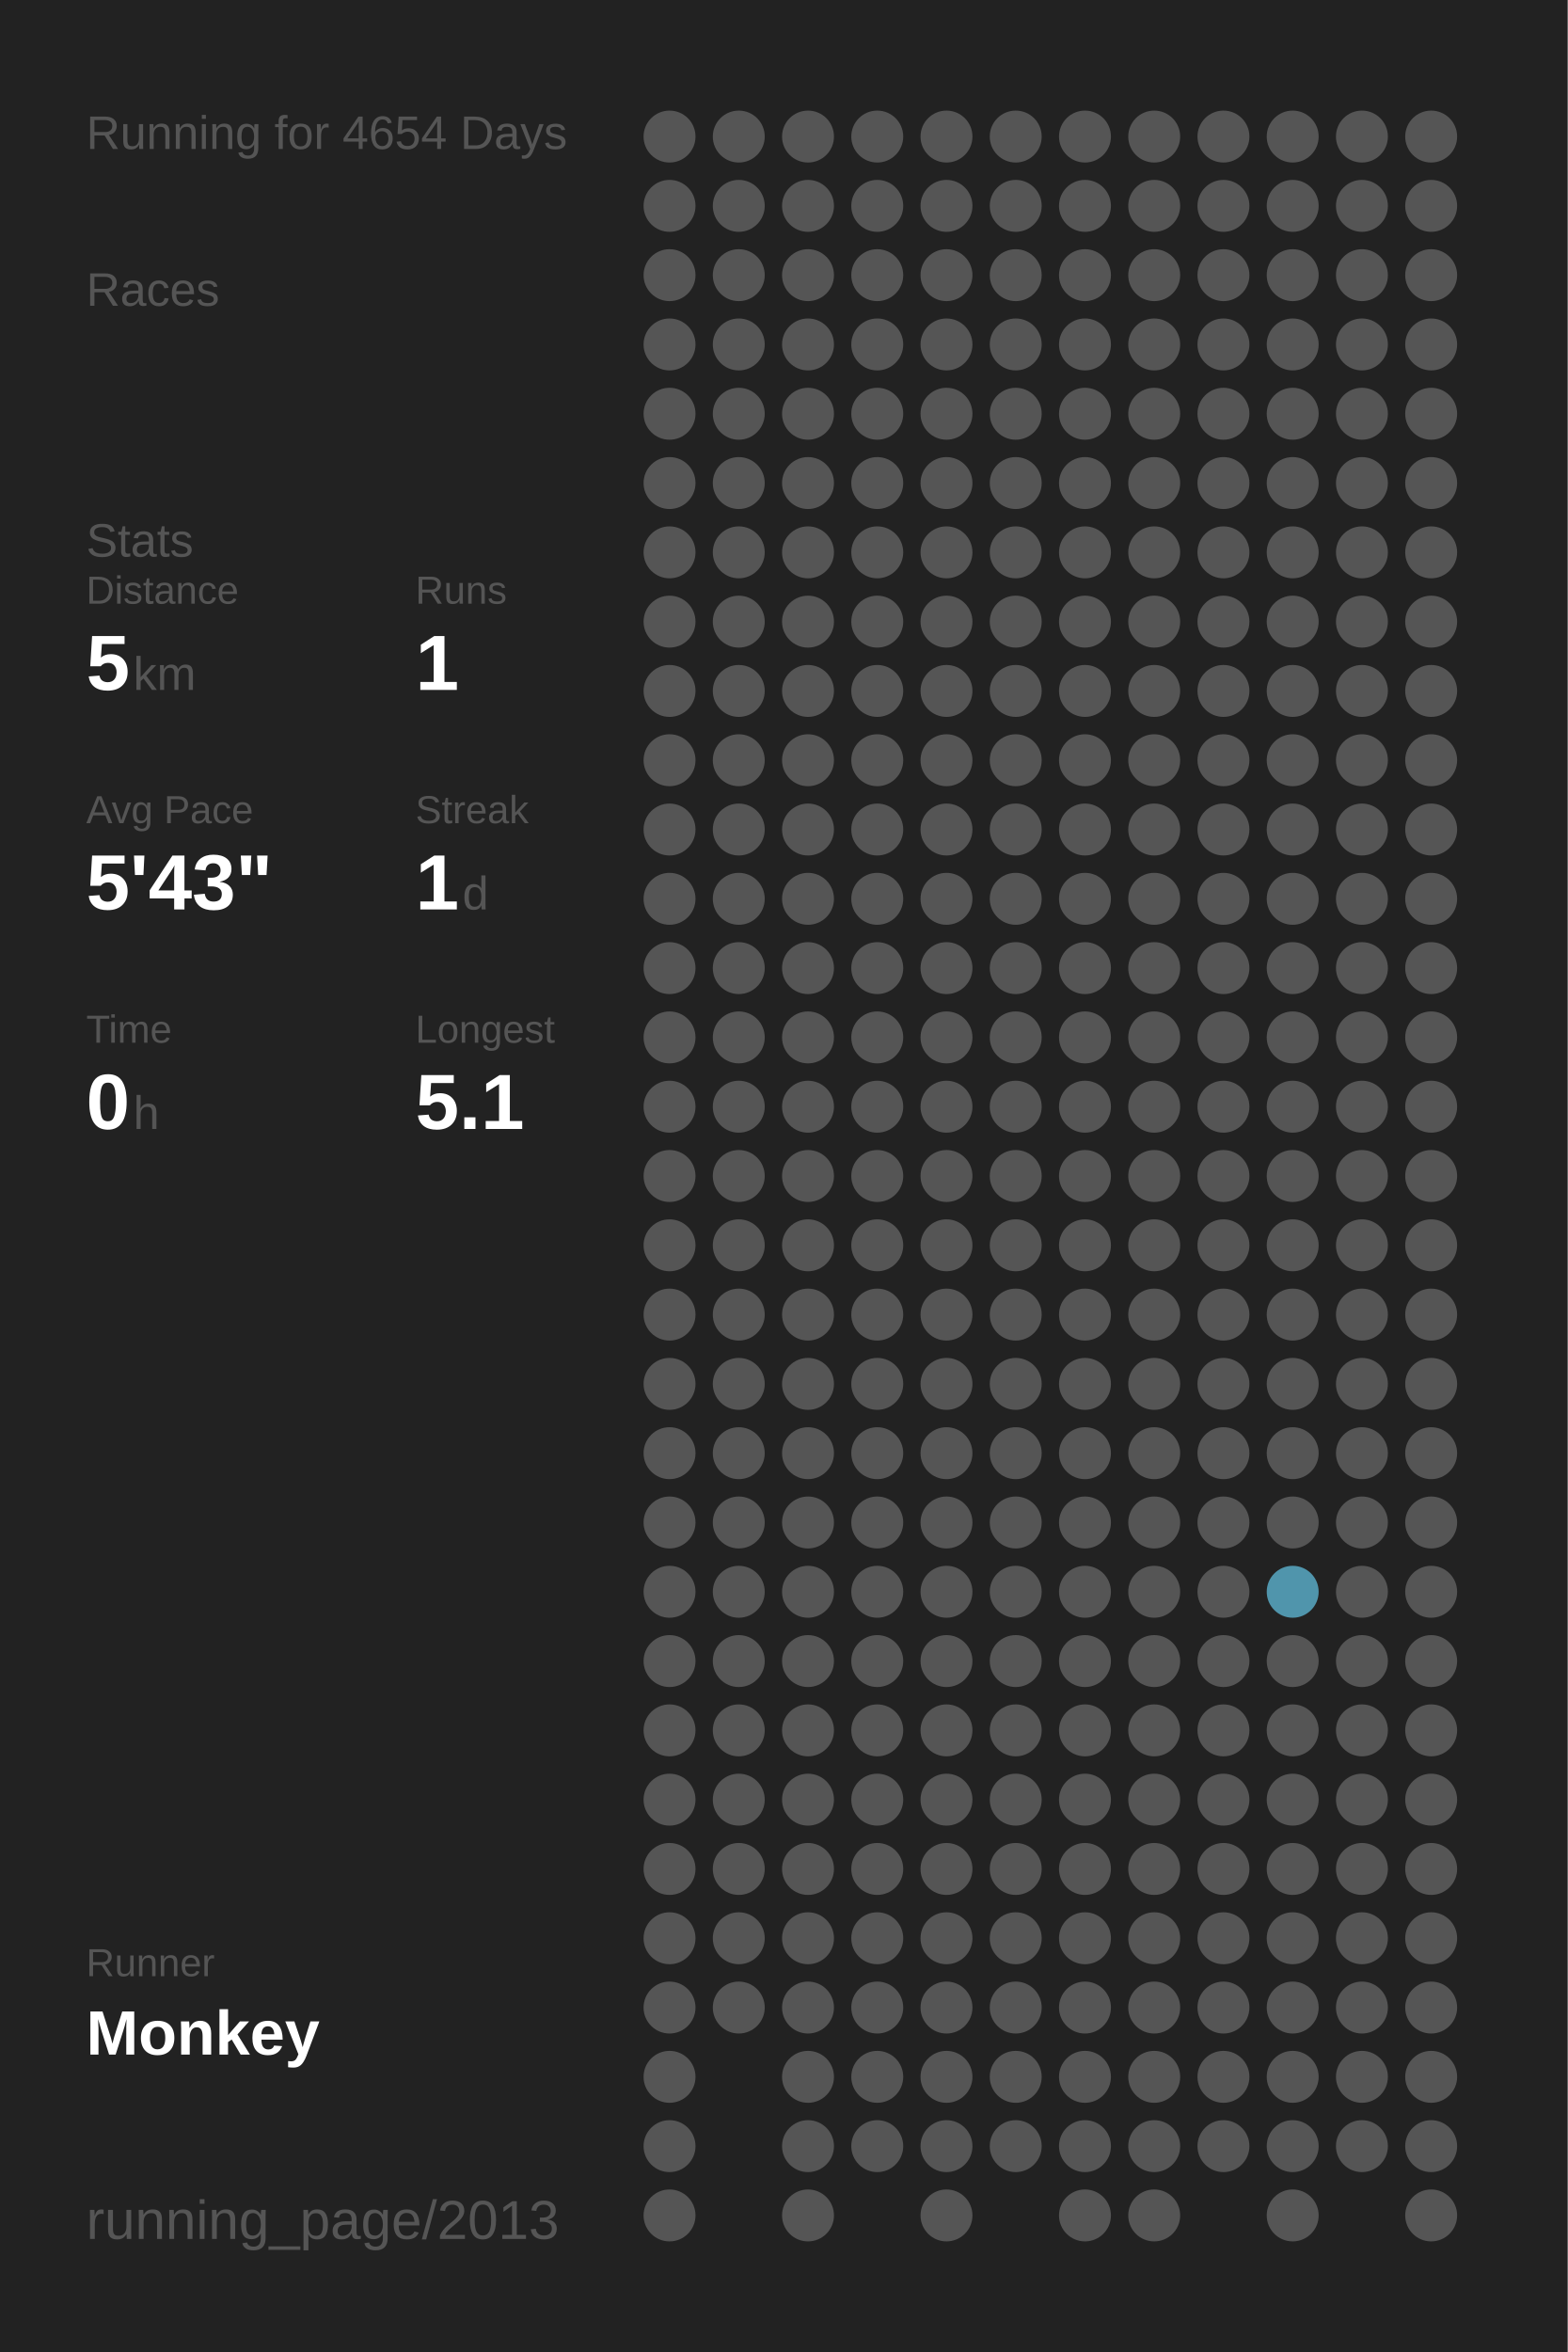
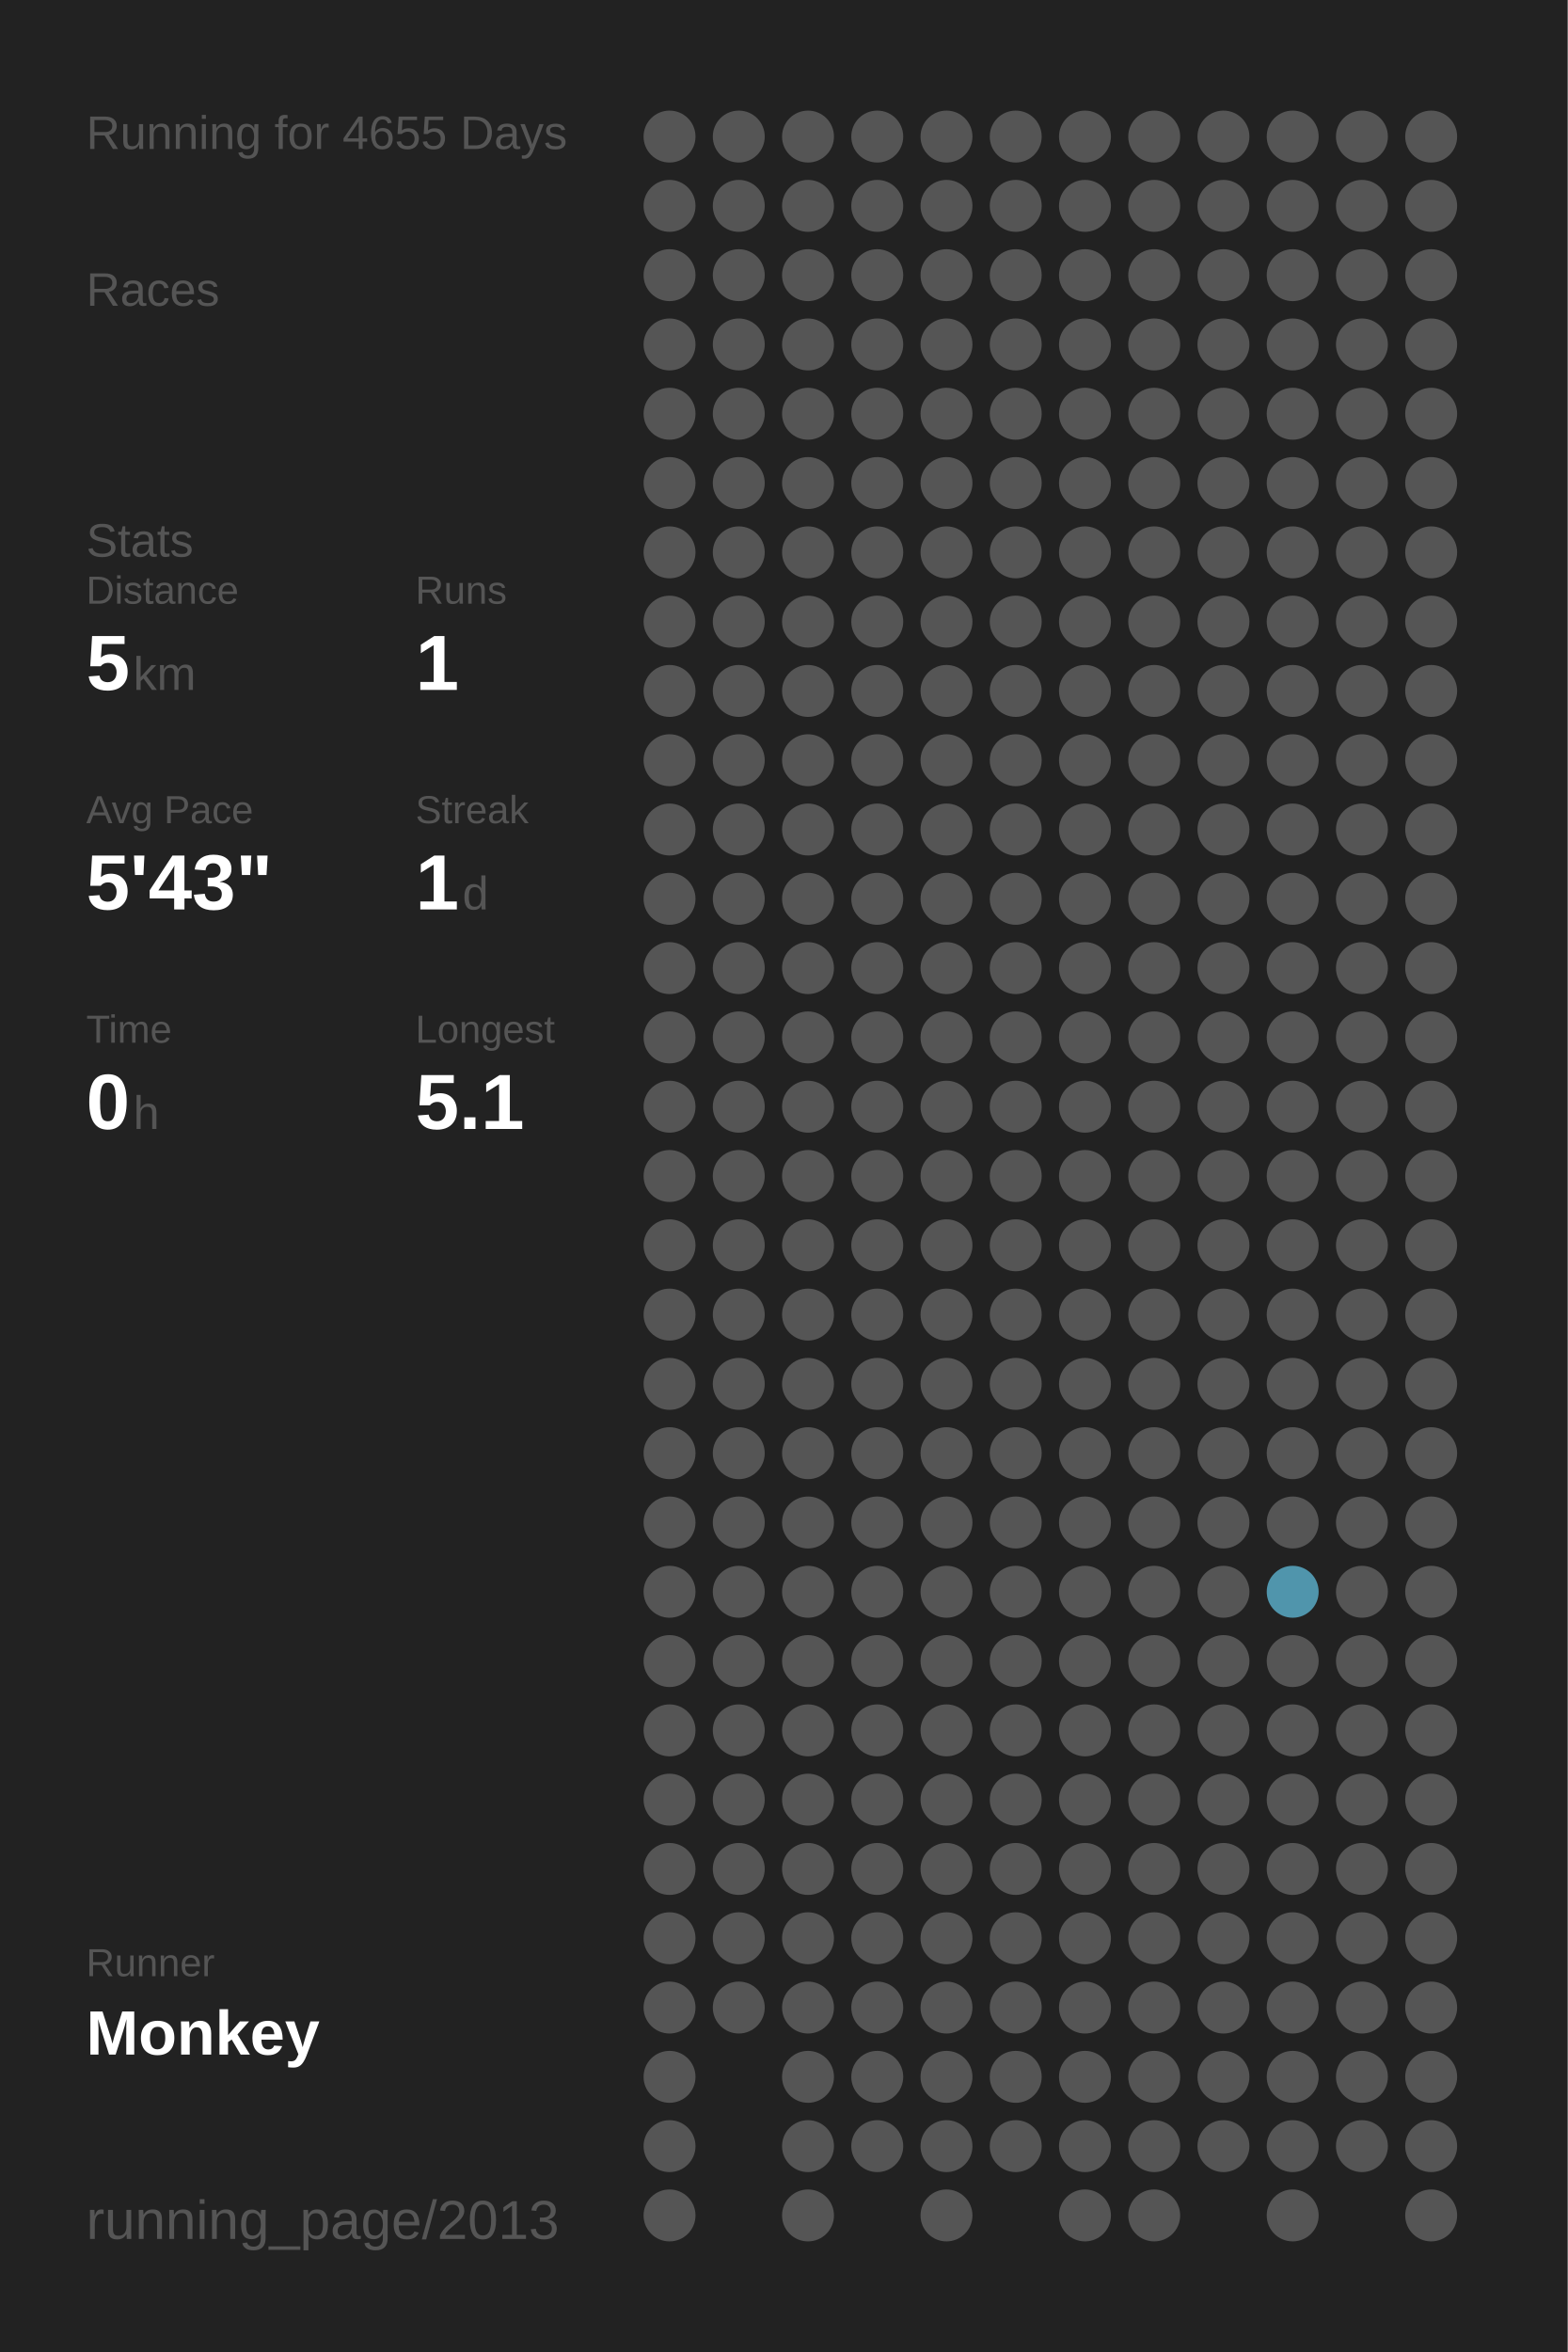
<svg xmlns="http://www.w3.org/2000/svg" baseProfile="full" height="300mm" version="1.1" viewBox="0,0,200,300" width="200mm">
  <defs />
  <rect fill="#222222" height="300" width="200" x="0" y="0" />
-   <text fill="#555555" style="font-size:6px; font-family:Arial;" x="11" y="19">Running for 4654 Days</text>
+   <text fill="#555555" style="font-size:6px; font-family:Arial;" x="11" y="19">Running for 4655 Days</text>
  <text fill="#555555" style="font-size:6px; font-family:Arial;" x="11" y="39">Races</text>
  <text fill="#555555" style="font-size:6px; font-family:Arial;" x="11" y="71">Stats</text>
  <text fill="#555555" style="font-size:5px; font-family:Arial;" x="11" y="77">Distance</text>
  <text fill="#FFFFFF" style="font-size:10px; font-family:Arial; font-weight:bold;" x="11" y="88">5</text>
  <text fill="#555555" style="font-size:6px; font-family:Arial;" x="17" y="88">km</text>
  <text fill="#555555" style="font-size:5px; font-family:Arial;" x="53" y="77">Runs</text>
  <text fill="#FFFFFF" style="font-size:10px; font-family:Arial; font-weight:bold;" x="53" y="88">1</text>
  <text fill="#555555" style="font-size:5px; font-family:Arial;" x="11" y="105">Avg Pace</text>
  <text fill="#FFFFFF" style="font-size:10px; font-family:Arial; font-weight:bold;" x="11" y="116">5'43"</text>
  <text fill="#555555" style="font-size:5px; font-family:Arial;" x="53" y="105">Streak</text>
  <text fill="#FFFFFF" style="font-size:10px; font-family:Arial; font-weight:bold;" x="53" y="116">1</text>
  <text fill="#555555" style="font-size:6px; font-family:Arial;" x="59" y="116">d</text>
  <text fill="#555555" style="font-size:5px; font-family:Arial;" x="11" y="133">Time</text>
  <text fill="#FFFFFF" style="font-size:10px; font-family:Arial; font-weight:bold;" x="11" y="144">0</text>
  <text fill="#555555" style="font-size:6px; font-family:Arial;" x="17" y="144">h</text>
  <text fill="#555555" style="font-size:5px; font-family:Arial;" x="53" y="133">Longest</text>
  <text fill="#FFFFFF" style="font-size:10px; font-family:Arial; font-weight:bold;" x="53" y="144">5.1</text>
  <text fill="#555555" style="font-size:5px; font-family:Arial;" x="11" y="252.065">Runner</text>
  <text fill="#FFFFFF" style="font-size:8px; font-family:Arial; font-weight:bold;" x="11" y="262.065">Monkey</text>
  <text fill="#555555" style="font-size:7px; font-family:Arial;" x="11" y="285.581">running_page/2013</text>
  <circle cx="85.417" cy="17.419" fill="#555555" r="3.312" />
  <circle cx="85.417" cy="26.258" fill="#555555" r="3.312" />
  <circle cx="85.417" cy="35.097" fill="#555555" r="3.312" />
  <circle cx="85.417" cy="43.935" fill="#555555" r="3.312" />
  <circle cx="85.417" cy="52.774" fill="#555555" r="3.312" />
  <circle cx="85.417" cy="61.613" fill="#555555" r="3.312" />
  <circle cx="85.417" cy="70.452" fill="#555555" r="3.312" />
  <circle cx="85.417" cy="79.29" fill="#555555" r="3.312" />
  <circle cx="85.417" cy="88.129" fill="#555555" r="3.312" />
  <circle cx="85.417" cy="96.968" fill="#555555" r="3.312" />
  <circle cx="85.417" cy="105.806" fill="#555555" r="3.312" />
  <circle cx="85.417" cy="114.645" fill="#555555" r="3.312" />
  <circle cx="85.417" cy="123.484" fill="#555555" r="3.312" />
  <circle cx="85.417" cy="132.323" fill="#555555" r="3.312" />
  <circle cx="85.417" cy="141.161" fill="#555555" r="3.312" />
  <circle cx="85.417" cy="150" fill="#555555" r="3.312" />
  <circle cx="85.417" cy="158.839" fill="#555555" r="3.312" />
  <circle cx="85.417" cy="167.677" fill="#555555" r="3.312" />
  <circle cx="85.417" cy="176.516" fill="#555555" r="3.312" />
  <circle cx="85.417" cy="185.355" fill="#555555" r="3.312" />
  <circle cx="85.417" cy="194.194" fill="#555555" r="3.312" />
  <circle cx="85.417" cy="203.032" fill="#555555" r="3.312" />
  <circle cx="85.417" cy="211.871" fill="#555555" r="3.312" />
  <circle cx="85.417" cy="220.71" fill="#555555" r="3.312" />
  <circle cx="85.417" cy="229.548" fill="#555555" r="3.312" />
  <circle cx="85.417" cy="238.387" fill="#555555" r="3.312" />
  <circle cx="85.417" cy="247.226" fill="#555555" r="3.312" />
  <circle cx="85.417" cy="256.065" fill="#555555" r="3.312" />
  <circle cx="85.417" cy="264.903" fill="#555555" r="3.312" />
  <circle cx="85.417" cy="273.742" fill="#555555" r="3.312" />
  <circle cx="85.417" cy="282.581" fill="#555555" r="3.312" />
  <circle cx="94.25" cy="17.419" fill="#555555" r="3.312" />
  <circle cx="94.25" cy="26.258" fill="#555555" r="3.312" />
  <circle cx="94.25" cy="35.097" fill="#555555" r="3.312" />
  <circle cx="94.25" cy="43.935" fill="#555555" r="3.312" />
  <circle cx="94.25" cy="52.774" fill="#555555" r="3.312" />
  <circle cx="94.25" cy="61.613" fill="#555555" r="3.312" />
  <circle cx="94.25" cy="70.452" fill="#555555" r="3.312" />
  <circle cx="94.25" cy="79.29" fill="#555555" r="3.312" />
  <circle cx="94.25" cy="88.129" fill="#555555" r="3.312" />
  <circle cx="94.25" cy="96.968" fill="#555555" r="3.312" />
  <circle cx="94.25" cy="105.806" fill="#555555" r="3.312" />
  <circle cx="94.25" cy="114.645" fill="#555555" r="3.312" />
  <circle cx="94.25" cy="123.484" fill="#555555" r="3.312" />
  <circle cx="94.25" cy="132.323" fill="#555555" r="3.312" />
  <circle cx="94.25" cy="141.161" fill="#555555" r="3.312" />
  <circle cx="94.25" cy="150" fill="#555555" r="3.312" />
  <circle cx="94.25" cy="158.839" fill="#555555" r="3.312" />
  <circle cx="94.25" cy="167.677" fill="#555555" r="3.312" />
  <circle cx="94.25" cy="176.516" fill="#555555" r="3.312" />
  <circle cx="94.25" cy="185.355" fill="#555555" r="3.312" />
  <circle cx="94.25" cy="194.194" fill="#555555" r="3.312" />
  <circle cx="94.25" cy="203.032" fill="#555555" r="3.312" />
  <circle cx="94.25" cy="211.871" fill="#555555" r="3.312" />
  <circle cx="94.25" cy="220.71" fill="#555555" r="3.312" />
  <circle cx="94.25" cy="229.548" fill="#555555" r="3.312" />
  <circle cx="94.25" cy="238.387" fill="#555555" r="3.312" />
  <circle cx="94.25" cy="247.226" fill="#555555" r="3.312" />
  <circle cx="94.25" cy="256.065" fill="#555555" r="3.312" />
  <circle cx="103.083" cy="17.419" fill="#555555" r="3.312" />
  <circle cx="103.083" cy="26.258" fill="#555555" r="3.312" />
  <circle cx="103.083" cy="35.097" fill="#555555" r="3.312" />
  <circle cx="103.083" cy="43.935" fill="#555555" r="3.312" />
  <circle cx="103.083" cy="52.774" fill="#555555" r="3.312" />
  <circle cx="103.083" cy="61.613" fill="#555555" r="3.312" />
  <circle cx="103.083" cy="70.452" fill="#555555" r="3.312" />
  <circle cx="103.083" cy="79.29" fill="#555555" r="3.312" />
  <circle cx="103.083" cy="88.129" fill="#555555" r="3.312" />
  <circle cx="103.083" cy="96.968" fill="#555555" r="3.312" />
  <circle cx="103.083" cy="105.806" fill="#555555" r="3.312" />
  <circle cx="103.083" cy="114.645" fill="#555555" r="3.312" />
  <circle cx="103.083" cy="123.484" fill="#555555" r="3.312" />
  <circle cx="103.083" cy="132.323" fill="#555555" r="3.312" />
  <circle cx="103.083" cy="141.161" fill="#555555" r="3.312" />
  <circle cx="103.083" cy="150" fill="#555555" r="3.312" />
  <circle cx="103.083" cy="158.839" fill="#555555" r="3.312" />
  <circle cx="103.083" cy="167.677" fill="#555555" r="3.312" />
  <circle cx="103.083" cy="176.516" fill="#555555" r="3.312" />
  <circle cx="103.083" cy="185.355" fill="#555555" r="3.312" />
  <circle cx="103.083" cy="194.194" fill="#555555" r="3.312" />
  <circle cx="103.083" cy="203.032" fill="#555555" r="3.312" />
  <circle cx="103.083" cy="211.871" fill="#555555" r="3.312" />
  <circle cx="103.083" cy="220.71" fill="#555555" r="3.312" />
  <circle cx="103.083" cy="229.548" fill="#555555" r="3.312" />
  <circle cx="103.083" cy="238.387" fill="#555555" r="3.312" />
  <circle cx="103.083" cy="247.226" fill="#555555" r="3.312" />
  <circle cx="103.083" cy="256.065" fill="#555555" r="3.312" />
  <circle cx="103.083" cy="264.903" fill="#555555" r="3.312" />
  <circle cx="103.083" cy="273.742" fill="#555555" r="3.312" />
  <circle cx="103.083" cy="282.581" fill="#555555" r="3.312" />
  <circle cx="111.917" cy="17.419" fill="#555555" r="3.312" />
  <circle cx="111.917" cy="26.258" fill="#555555" r="3.312" />
  <circle cx="111.917" cy="35.097" fill="#555555" r="3.312" />
  <circle cx="111.917" cy="43.935" fill="#555555" r="3.312" />
  <circle cx="111.917" cy="52.774" fill="#555555" r="3.312" />
  <circle cx="111.917" cy="61.613" fill="#555555" r="3.312" />
  <circle cx="111.917" cy="70.452" fill="#555555" r="3.312" />
  <circle cx="111.917" cy="79.29" fill="#555555" r="3.312" />
  <circle cx="111.917" cy="88.129" fill="#555555" r="3.312" />
  <circle cx="111.917" cy="96.968" fill="#555555" r="3.312" />
  <circle cx="111.917" cy="105.806" fill="#555555" r="3.312" />
  <circle cx="111.917" cy="114.645" fill="#555555" r="3.312" />
  <circle cx="111.917" cy="123.484" fill="#555555" r="3.312" />
  <circle cx="111.917" cy="132.323" fill="#555555" r="3.312" />
  <circle cx="111.917" cy="141.161" fill="#555555" r="3.312" />
  <circle cx="111.917" cy="150" fill="#555555" r="3.312" />
  <circle cx="111.917" cy="158.839" fill="#555555" r="3.312" />
  <circle cx="111.917" cy="167.677" fill="#555555" r="3.312" />
  <circle cx="111.917" cy="176.516" fill="#555555" r="3.312" />
  <circle cx="111.917" cy="185.355" fill="#555555" r="3.312" />
  <circle cx="111.917" cy="194.194" fill="#555555" r="3.312" />
  <circle cx="111.917" cy="203.032" fill="#555555" r="3.312" />
  <circle cx="111.917" cy="211.871" fill="#555555" r="3.312" />
  <circle cx="111.917" cy="220.71" fill="#555555" r="3.312" />
  <circle cx="111.917" cy="229.548" fill="#555555" r="3.312" />
  <circle cx="111.917" cy="238.387" fill="#555555" r="3.312" />
  <circle cx="111.917" cy="247.226" fill="#555555" r="3.312" />
  <circle cx="111.917" cy="256.065" fill="#555555" r="3.312" />
  <circle cx="111.917" cy="264.903" fill="#555555" r="3.312" />
  <circle cx="111.917" cy="273.742" fill="#555555" r="3.312" />
  <circle cx="120.75" cy="17.419" fill="#555555" r="3.312" />
  <circle cx="120.75" cy="26.258" fill="#555555" r="3.312" />
  <circle cx="120.75" cy="35.097" fill="#555555" r="3.312" />
  <circle cx="120.75" cy="43.935" fill="#555555" r="3.312" />
  <circle cx="120.75" cy="52.774" fill="#555555" r="3.312" />
  <circle cx="120.75" cy="61.613" fill="#555555" r="3.312" />
  <circle cx="120.75" cy="70.452" fill="#555555" r="3.312" />
  <circle cx="120.75" cy="79.29" fill="#555555" r="3.312" />
  <circle cx="120.75" cy="88.129" fill="#555555" r="3.312" />
  <circle cx="120.75" cy="96.968" fill="#555555" r="3.312" />
  <circle cx="120.75" cy="105.806" fill="#555555" r="3.312" />
  <circle cx="120.75" cy="114.645" fill="#555555" r="3.312" />
  <circle cx="120.75" cy="123.484" fill="#555555" r="3.312" />
  <circle cx="120.75" cy="132.323" fill="#555555" r="3.312" />
  <circle cx="120.75" cy="141.161" fill="#555555" r="3.312" />
  <circle cx="120.75" cy="150" fill="#555555" r="3.312" />
  <circle cx="120.75" cy="158.839" fill="#555555" r="3.312" />
  <circle cx="120.75" cy="167.677" fill="#555555" r="3.312" />
  <circle cx="120.75" cy="176.516" fill="#555555" r="3.312" />
  <circle cx="120.75" cy="185.355" fill="#555555" r="3.312" />
  <circle cx="120.75" cy="194.194" fill="#555555" r="3.312" />
  <circle cx="120.75" cy="203.032" fill="#555555" r="3.312" />
  <circle cx="120.75" cy="211.871" fill="#555555" r="3.312" />
  <circle cx="120.75" cy="220.71" fill="#555555" r="3.312" />
  <circle cx="120.75" cy="229.548" fill="#555555" r="3.312" />
  <circle cx="120.75" cy="238.387" fill="#555555" r="3.312" />
  <circle cx="120.75" cy="247.226" fill="#555555" r="3.312" />
  <circle cx="120.75" cy="256.065" fill="#555555" r="3.312" />
  <circle cx="120.75" cy="264.903" fill="#555555" r="3.312" />
  <circle cx="120.75" cy="273.742" fill="#555555" r="3.312" />
  <circle cx="120.75" cy="282.581" fill="#555555" r="3.312" />
  <circle cx="129.583" cy="17.419" fill="#555555" r="3.312" />
  <circle cx="129.583" cy="26.258" fill="#555555" r="3.312" />
  <circle cx="129.583" cy="35.097" fill="#555555" r="3.312" />
  <circle cx="129.583" cy="43.935" fill="#555555" r="3.312" />
  <circle cx="129.583" cy="52.774" fill="#555555" r="3.312" />
  <circle cx="129.583" cy="61.613" fill="#555555" r="3.312" />
  <circle cx="129.583" cy="70.452" fill="#555555" r="3.312" />
  <circle cx="129.583" cy="79.29" fill="#555555" r="3.312" />
  <circle cx="129.583" cy="88.129" fill="#555555" r="3.312" />
  <circle cx="129.583" cy="96.968" fill="#555555" r="3.312" />
  <circle cx="129.583" cy="105.806" fill="#555555" r="3.312" />
  <circle cx="129.583" cy="114.645" fill="#555555" r="3.312" />
  <circle cx="129.583" cy="123.484" fill="#555555" r="3.312" />
  <circle cx="129.583" cy="132.323" fill="#555555" r="3.312" />
  <circle cx="129.583" cy="141.161" fill="#555555" r="3.312" />
  <circle cx="129.583" cy="150" fill="#555555" r="3.312" />
  <circle cx="129.583" cy="158.839" fill="#555555" r="3.312" />
  <circle cx="129.583" cy="167.677" fill="#555555" r="3.312" />
  <circle cx="129.583" cy="176.516" fill="#555555" r="3.312" />
  <circle cx="129.583" cy="185.355" fill="#555555" r="3.312" />
  <circle cx="129.583" cy="194.194" fill="#555555" r="3.312" />
  <circle cx="129.583" cy="203.032" fill="#555555" r="3.312" />
  <circle cx="129.583" cy="211.871" fill="#555555" r="3.312" />
  <circle cx="129.583" cy="220.71" fill="#555555" r="3.312" />
  <circle cx="129.583" cy="229.548" fill="#555555" r="3.312" />
  <circle cx="129.583" cy="238.387" fill="#555555" r="3.312" />
  <circle cx="129.583" cy="247.226" fill="#555555" r="3.312" />
  <circle cx="129.583" cy="256.065" fill="#555555" r="3.312" />
  <circle cx="129.583" cy="264.903" fill="#555555" r="3.312" />
  <circle cx="129.583" cy="273.742" fill="#555555" r="3.312" />
  <circle cx="138.417" cy="17.419" fill="#555555" r="3.312" />
  <circle cx="138.417" cy="26.258" fill="#555555" r="3.312" />
  <circle cx="138.417" cy="35.097" fill="#555555" r="3.312" />
  <circle cx="138.417" cy="43.935" fill="#555555" r="3.312" />
  <circle cx="138.417" cy="52.774" fill="#555555" r="3.312" />
  <circle cx="138.417" cy="61.613" fill="#555555" r="3.312" />
  <circle cx="138.417" cy="70.452" fill="#555555" r="3.312" />
  <circle cx="138.417" cy="79.29" fill="#555555" r="3.312" />
  <circle cx="138.417" cy="88.129" fill="#555555" r="3.312" />
  <circle cx="138.417" cy="96.968" fill="#555555" r="3.312" />
  <circle cx="138.417" cy="105.806" fill="#555555" r="3.312" />
  <circle cx="138.417" cy="114.645" fill="#555555" r="3.312" />
  <circle cx="138.417" cy="123.484" fill="#555555" r="3.312" />
  <circle cx="138.417" cy="132.323" fill="#555555" r="3.312" />
  <circle cx="138.417" cy="141.161" fill="#555555" r="3.312" />
  <circle cx="138.417" cy="150" fill="#555555" r="3.312" />
  <circle cx="138.417" cy="158.839" fill="#555555" r="3.312" />
  <circle cx="138.417" cy="167.677" fill="#555555" r="3.312" />
  <circle cx="138.417" cy="176.516" fill="#555555" r="3.312" />
  <circle cx="138.417" cy="185.355" fill="#555555" r="3.312" />
  <circle cx="138.417" cy="194.194" fill="#555555" r="3.312" />
  <circle cx="138.417" cy="203.032" fill="#555555" r="3.312" />
  <circle cx="138.417" cy="211.871" fill="#555555" r="3.312" />
  <circle cx="138.417" cy="220.71" fill="#555555" r="3.312" />
  <circle cx="138.417" cy="229.548" fill="#555555" r="3.312" />
  <circle cx="138.417" cy="238.387" fill="#555555" r="3.312" />
  <circle cx="138.417" cy="247.226" fill="#555555" r="3.312" />
  <circle cx="138.417" cy="256.065" fill="#555555" r="3.312" />
  <circle cx="138.417" cy="264.903" fill="#555555" r="3.312" />
  <circle cx="138.417" cy="273.742" fill="#555555" r="3.312" />
  <circle cx="138.417" cy="282.581" fill="#555555" r="3.312" />
  <circle cx="147.25" cy="17.419" fill="#555555" r="3.312" />
  <circle cx="147.25" cy="26.258" fill="#555555" r="3.312" />
  <circle cx="147.25" cy="35.097" fill="#555555" r="3.312" />
  <circle cx="147.25" cy="43.935" fill="#555555" r="3.312" />
  <circle cx="147.25" cy="52.774" fill="#555555" r="3.312" />
  <circle cx="147.25" cy="61.613" fill="#555555" r="3.312" />
  <circle cx="147.25" cy="70.452" fill="#555555" r="3.312" />
  <circle cx="147.25" cy="79.29" fill="#555555" r="3.312" />
  <circle cx="147.25" cy="88.129" fill="#555555" r="3.312" />
  <circle cx="147.25" cy="96.968" fill="#555555" r="3.312" />
  <circle cx="147.25" cy="105.806" fill="#555555" r="3.312" />
  <circle cx="147.25" cy="114.645" fill="#555555" r="3.312" />
  <circle cx="147.25" cy="123.484" fill="#555555" r="3.312" />
  <circle cx="147.25" cy="132.323" fill="#555555" r="3.312" />
  <circle cx="147.25" cy="141.161" fill="#555555" r="3.312" />
  <circle cx="147.25" cy="150" fill="#555555" r="3.312" />
  <circle cx="147.25" cy="158.839" fill="#555555" r="3.312" />
  <circle cx="147.25" cy="167.677" fill="#555555" r="3.312" />
  <circle cx="147.25" cy="176.516" fill="#555555" r="3.312" />
  <circle cx="147.25" cy="185.355" fill="#555555" r="3.312" />
  <circle cx="147.25" cy="194.194" fill="#555555" r="3.312" />
  <circle cx="147.25" cy="203.032" fill="#555555" r="3.312" />
  <circle cx="147.25" cy="211.871" fill="#555555" r="3.312" />
  <circle cx="147.25" cy="220.71" fill="#555555" r="3.312" />
  <circle cx="147.25" cy="229.548" fill="#555555" r="3.312" />
  <circle cx="147.25" cy="238.387" fill="#555555" r="3.312" />
  <circle cx="147.25" cy="247.226" fill="#555555" r="3.312" />
  <circle cx="147.25" cy="256.065" fill="#555555" r="3.312" />
  <circle cx="147.25" cy="264.903" fill="#555555" r="3.312" />
  <circle cx="147.25" cy="273.742" fill="#555555" r="3.312" />
  <circle cx="147.25" cy="282.581" fill="#555555" r="3.312" />
  <circle cx="156.083" cy="17.419" fill="#555555" r="3.312" />
  <circle cx="156.083" cy="26.258" fill="#555555" r="3.312" />
  <circle cx="156.083" cy="35.097" fill="#555555" r="3.312" />
  <circle cx="156.083" cy="43.935" fill="#555555" r="3.312" />
  <circle cx="156.083" cy="52.774" fill="#555555" r="3.312" />
  <circle cx="156.083" cy="61.613" fill="#555555" r="3.312" />
  <circle cx="156.083" cy="70.452" fill="#555555" r="3.312" />
  <circle cx="156.083" cy="79.29" fill="#555555" r="3.312" />
  <circle cx="156.083" cy="88.129" fill="#555555" r="3.312" />
  <circle cx="156.083" cy="96.968" fill="#555555" r="3.312" />
  <circle cx="156.083" cy="105.806" fill="#555555" r="3.312" />
  <circle cx="156.083" cy="114.645" fill="#555555" r="3.312" />
  <circle cx="156.083" cy="123.484" fill="#555555" r="3.312" />
  <circle cx="156.083" cy="132.323" fill="#555555" r="3.312" />
  <circle cx="156.083" cy="141.161" fill="#555555" r="3.312" />
  <circle cx="156.083" cy="150" fill="#555555" r="3.312" />
  <circle cx="156.083" cy="158.839" fill="#555555" r="3.312" />
  <circle cx="156.083" cy="167.677" fill="#555555" r="3.312" />
  <circle cx="156.083" cy="176.516" fill="#555555" r="3.312" />
  <circle cx="156.083" cy="185.355" fill="#555555" r="3.312" />
  <circle cx="156.083" cy="194.194" fill="#555555" r="3.312" />
  <circle cx="156.083" cy="203.032" fill="#555555" r="3.312" />
  <circle cx="156.083" cy="211.871" fill="#555555" r="3.312" />
  <circle cx="156.083" cy="220.71" fill="#555555" r="3.312" />
  <circle cx="156.083" cy="229.548" fill="#555555" r="3.312" />
  <circle cx="156.083" cy="238.387" fill="#555555" r="3.312" />
  <circle cx="156.083" cy="247.226" fill="#555555" r="3.312" />
  <circle cx="156.083" cy="256.065" fill="#555555" r="3.312" />
  <circle cx="156.083" cy="264.903" fill="#555555" r="3.312" />
  <circle cx="156.083" cy="273.742" fill="#555555" r="3.312" />
  <circle cx="164.917" cy="17.419" fill="#555555" r="3.312" />
  <circle cx="164.917" cy="26.258" fill="#555555" r="3.312" />
  <circle cx="164.917" cy="35.097" fill="#555555" r="3.312" />
  <circle cx="164.917" cy="43.935" fill="#555555" r="3.312" />
  <circle cx="164.917" cy="52.774" fill="#555555" r="3.312" />
  <circle cx="164.917" cy="61.613" fill="#555555" r="3.312" />
  <circle cx="164.917" cy="70.452" fill="#555555" r="3.312" />
  <circle cx="164.917" cy="79.29" fill="#555555" r="3.312" />
  <circle cx="164.917" cy="88.129" fill="#555555" r="3.312" />
  <circle cx="164.917" cy="96.968" fill="#555555" r="3.312" />
  <circle cx="164.917" cy="105.806" fill="#555555" r="3.312" />
  <circle cx="164.917" cy="114.645" fill="#555555" r="3.312" />
  <circle cx="164.917" cy="123.484" fill="#555555" r="3.312" />
  <circle cx="164.917" cy="132.323" fill="#555555" r="3.312" />
  <circle cx="164.917" cy="141.161" fill="#555555" r="3.312" />
  <circle cx="164.917" cy="150" fill="#555555" r="3.312" />
  <circle cx="164.917" cy="158.839" fill="#555555" r="3.312" />
  <circle cx="164.917" cy="167.677" fill="#555555" r="3.312" />
  <circle cx="164.917" cy="176.516" fill="#555555" r="3.312" />
  <circle cx="164.917" cy="185.355" fill="#555555" r="3.312" />
  <circle cx="164.917" cy="194.194" fill="#555555" r="3.312" />
  <circle cx="164.917" cy="203.032" fill="#5095ac" r="3.312" />
  <circle cx="164.917" cy="211.871" fill="#555555" r="3.312" />
  <circle cx="164.917" cy="220.71" fill="#555555" r="3.312" />
  <circle cx="164.917" cy="229.548" fill="#555555" r="3.312" />
  <circle cx="164.917" cy="238.387" fill="#555555" r="3.312" />
  <circle cx="164.917" cy="247.226" fill="#555555" r="3.312" />
  <circle cx="164.917" cy="256.065" fill="#555555" r="3.312" />
  <circle cx="164.917" cy="264.903" fill="#555555" r="3.312" />
  <circle cx="164.917" cy="273.742" fill="#555555" r="3.312" />
  <circle cx="164.917" cy="282.581" fill="#555555" r="3.312" />
  <circle cx="173.75" cy="17.419" fill="#555555" r="3.312" />
  <circle cx="173.75" cy="26.258" fill="#555555" r="3.312" />
  <circle cx="173.75" cy="35.097" fill="#555555" r="3.312" />
  <circle cx="173.75" cy="43.935" fill="#555555" r="3.312" />
  <circle cx="173.75" cy="52.774" fill="#555555" r="3.312" />
  <circle cx="173.75" cy="61.613" fill="#555555" r="3.312" />
  <circle cx="173.75" cy="70.452" fill="#555555" r="3.312" />
  <circle cx="173.75" cy="79.29" fill="#555555" r="3.312" />
  <circle cx="173.75" cy="88.129" fill="#555555" r="3.312" />
  <circle cx="173.75" cy="96.968" fill="#555555" r="3.312" />
  <circle cx="173.75" cy="105.806" fill="#555555" r="3.312" />
  <circle cx="173.75" cy="114.645" fill="#555555" r="3.312" />
  <circle cx="173.75" cy="123.484" fill="#555555" r="3.312" />
  <circle cx="173.75" cy="132.323" fill="#555555" r="3.312" />
  <circle cx="173.75" cy="141.161" fill="#555555" r="3.312" />
  <circle cx="173.75" cy="150" fill="#555555" r="3.312" />
  <circle cx="173.75" cy="158.839" fill="#555555" r="3.312" />
  <circle cx="173.75" cy="167.677" fill="#555555" r="3.312" />
  <circle cx="173.75" cy="176.516" fill="#555555" r="3.312" />
  <circle cx="173.75" cy="185.355" fill="#555555" r="3.312" />
  <circle cx="173.75" cy="194.194" fill="#555555" r="3.312" />
  <circle cx="173.75" cy="203.032" fill="#555555" r="3.312" />
  <circle cx="173.75" cy="211.871" fill="#555555" r="3.312" />
  <circle cx="173.75" cy="220.71" fill="#555555" r="3.312" />
  <circle cx="173.75" cy="229.548" fill="#555555" r="3.312" />
  <circle cx="173.75" cy="238.387" fill="#555555" r="3.312" />
  <circle cx="173.75" cy="247.226" fill="#555555" r="3.312" />
  <circle cx="173.75" cy="256.065" fill="#555555" r="3.312" />
  <circle cx="173.75" cy="264.903" fill="#555555" r="3.312" />
  <circle cx="173.75" cy="273.742" fill="#555555" r="3.312" />
  <circle cx="182.583" cy="17.419" fill="#555555" r="3.312" />
  <circle cx="182.583" cy="26.258" fill="#555555" r="3.312" />
  <circle cx="182.583" cy="35.097" fill="#555555" r="3.312" />
  <circle cx="182.583" cy="43.935" fill="#555555" r="3.312" />
  <circle cx="182.583" cy="52.774" fill="#555555" r="3.312" />
  <circle cx="182.583" cy="61.613" fill="#555555" r="3.312" />
  <circle cx="182.583" cy="70.452" fill="#555555" r="3.312" />
  <circle cx="182.583" cy="79.29" fill="#555555" r="3.312" />
  <circle cx="182.583" cy="88.129" fill="#555555" r="3.312" />
  <circle cx="182.583" cy="96.968" fill="#555555" r="3.312" />
  <circle cx="182.583" cy="105.806" fill="#555555" r="3.312" />
  <circle cx="182.583" cy="114.645" fill="#555555" r="3.312" />
  <circle cx="182.583" cy="123.484" fill="#555555" r="3.312" />
  <circle cx="182.583" cy="132.323" fill="#555555" r="3.312" />
  <circle cx="182.583" cy="141.161" fill="#555555" r="3.312" />
  <circle cx="182.583" cy="150" fill="#555555" r="3.312" />
  <circle cx="182.583" cy="158.839" fill="#555555" r="3.312" />
  <circle cx="182.583" cy="167.677" fill="#555555" r="3.312" />
  <circle cx="182.583" cy="176.516" fill="#555555" r="3.312" />
  <circle cx="182.583" cy="185.355" fill="#555555" r="3.312" />
  <circle cx="182.583" cy="194.194" fill="#555555" r="3.312" />
  <circle cx="182.583" cy="203.032" fill="#555555" r="3.312" />
  <circle cx="182.583" cy="211.871" fill="#555555" r="3.312" />
  <circle cx="182.583" cy="220.71" fill="#555555" r="3.312" />
  <circle cx="182.583" cy="229.548" fill="#555555" r="3.312" />
  <circle cx="182.583" cy="238.387" fill="#555555" r="3.312" />
  <circle cx="182.583" cy="247.226" fill="#555555" r="3.312" />
  <circle cx="182.583" cy="256.065" fill="#555555" r="3.312" />
  <circle cx="182.583" cy="264.903" fill="#555555" r="3.312" />
  <circle cx="182.583" cy="273.742" fill="#555555" r="3.312" />
  <circle cx="182.583" cy="282.581" fill="#555555" r="3.312" />
</svg>
